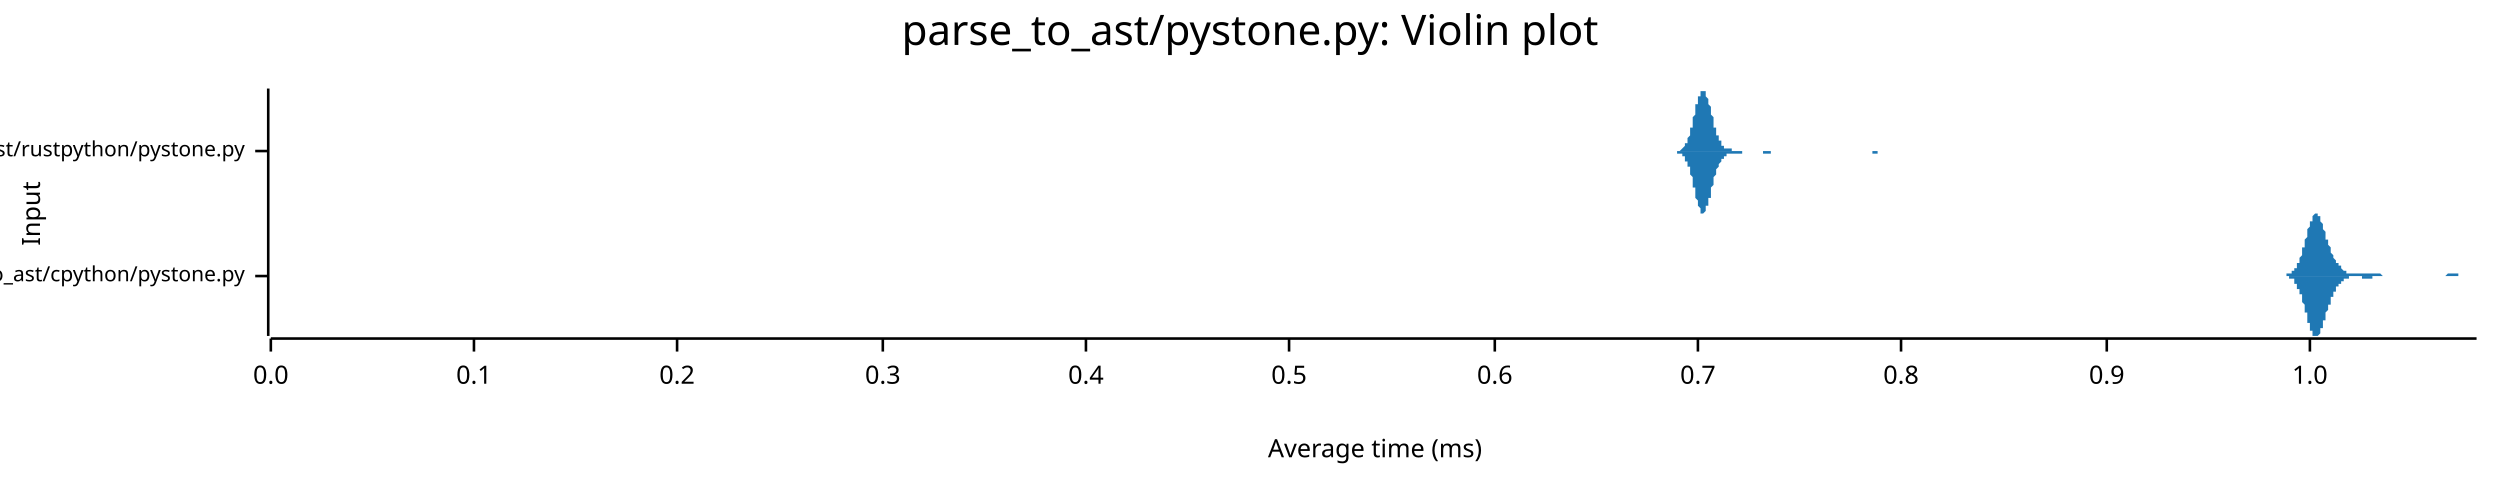
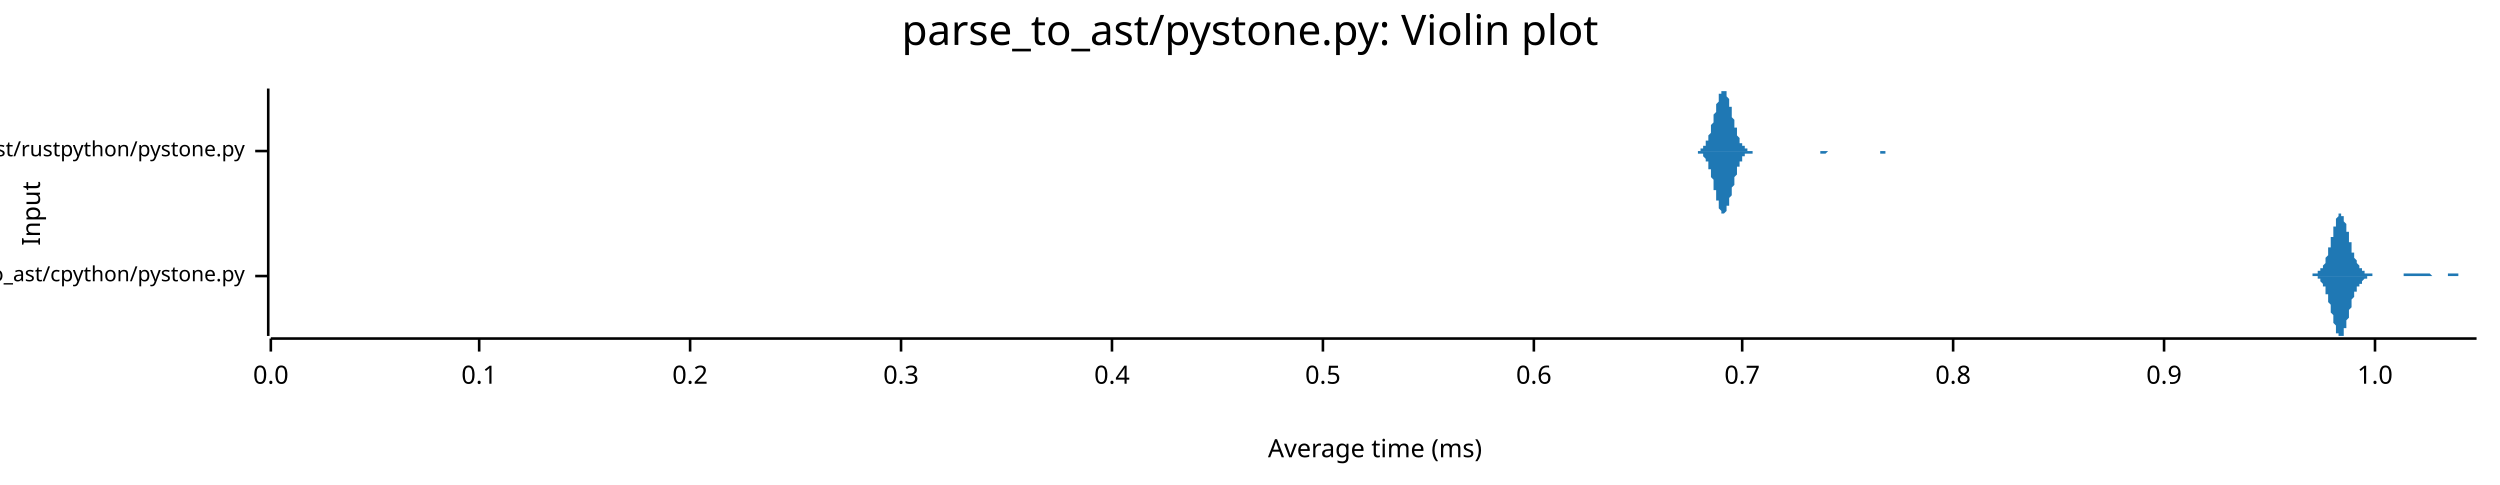
<svg xmlns="http://www.w3.org/2000/svg" width="960" height="186" viewBox="0 0 960 186">
  <text x="480" y="5" dy="0.76em" text-anchor="middle" font-family="sans-serif" font-size="16.129" opacity="1" fill="#000000">
parse_to_ast/pystone.py: Violin plot
</text>
  <text x="8" y="82" dy="0.76em" text-anchor="middle" font-family="sans-serif" font-size="9.677" opacity="1" fill="#000000" transform="rotate(270, 8, 82)">
Input
</text>
  <text x="528" y="178" dy="-0.5ex" text-anchor="middle" font-family="sans-serif" font-size="9.677" opacity="1" fill="#000000">
Average time (ms)
</text>
  <polyline fill="none" opacity="1" stroke="#000000" stroke-width="1" points="103,34 103,129 " />
  <text x="94" y="106" dy="0.5ex" text-anchor="end" font-family="sans-serif" font-size="8.065" opacity="1" fill="#000000">
parse_to_ast/cpython/pystone.py
</text>
  <polyline fill="none" opacity="1" stroke="#000000" stroke-width="1" points="98,106 103,106 " />
  <text x="94" y="58" dy="0.5ex" text-anchor="end" font-family="sans-serif" font-size="8.065" opacity="1" fill="#000000">
parse_to_ast/rustpython/pystone.py
</text>
  <polyline fill="none" opacity="1" stroke="#000000" stroke-width="1" points="98,58 103,58 " />
  <polyline fill="none" opacity="1" stroke="#000000" stroke-width="1" points="104,130 951,130 " />
  <text x="104" y="140" dy="0.76em" text-anchor="middle" font-family="sans-serif" font-size="9.677" opacity="1" fill="#000000">
0.0
</text>
  <polyline fill="none" opacity="1" stroke="#000000" stroke-width="1" points="104,130 104,135 " />
-   <text x="182" y="140" dy="0.76em" text-anchor="middle" font-family="sans-serif" font-size="9.677" opacity="1" fill="#000000">
+   <text x="184" y="140" dy="0.76em" text-anchor="middle" font-family="sans-serif" font-size="9.677" opacity="1" fill="#000000">
0.1
</text>
-   <polyline fill="none" opacity="1" stroke="#000000" stroke-width="1" points="182,130 182,135 " />
-   <text x="260" y="140" dy="0.76em" text-anchor="middle" font-family="sans-serif" font-size="9.677" opacity="1" fill="#000000">
+   <polyline fill="none" opacity="1" stroke="#000000" stroke-width="1" points="184,130 184,135 " />
+   <text x="265" y="140" dy="0.76em" text-anchor="middle" font-family="sans-serif" font-size="9.677" opacity="1" fill="#000000">
0.2
</text>
-   <polyline fill="none" opacity="1" stroke="#000000" stroke-width="1" points="260,130 260,135 " />
-   <text x="339" y="140" dy="0.76em" text-anchor="middle" font-family="sans-serif" font-size="9.677" opacity="1" fill="#000000">
+   <polyline fill="none" opacity="1" stroke="#000000" stroke-width="1" points="265,130 265,135 " />
+   <text x="346" y="140" dy="0.76em" text-anchor="middle" font-family="sans-serif" font-size="9.677" opacity="1" fill="#000000">
0.3
</text>
-   <polyline fill="none" opacity="1" stroke="#000000" stroke-width="1" points="339,130 339,135 " />
-   <text x="417" y="140" dy="0.76em" text-anchor="middle" font-family="sans-serif" font-size="9.677" opacity="1" fill="#000000">
+   <polyline fill="none" opacity="1" stroke="#000000" stroke-width="1" points="346,130 346,135 " />
+   <text x="427" y="140" dy="0.76em" text-anchor="middle" font-family="sans-serif" font-size="9.677" opacity="1" fill="#000000">
0.4
</text>
-   <polyline fill="none" opacity="1" stroke="#000000" stroke-width="1" points="417,130 417,135 " />
-   <text x="495" y="140" dy="0.76em" text-anchor="middle" font-family="sans-serif" font-size="9.677" opacity="1" fill="#000000">
+   <polyline fill="none" opacity="1" stroke="#000000" stroke-width="1" points="427,130 427,135 " />
+   <text x="508" y="140" dy="0.76em" text-anchor="middle" font-family="sans-serif" font-size="9.677" opacity="1" fill="#000000">
0.5
</text>
-   <polyline fill="none" opacity="1" stroke="#000000" stroke-width="1" points="495,130 495,135 " />
-   <text x="574" y="140" dy="0.76em" text-anchor="middle" font-family="sans-serif" font-size="9.677" opacity="1" fill="#000000">
+   <polyline fill="none" opacity="1" stroke="#000000" stroke-width="1" points="508,130 508,135 " />
+   <text x="589" y="140" dy="0.76em" text-anchor="middle" font-family="sans-serif" font-size="9.677" opacity="1" fill="#000000">
0.6
</text>
-   <polyline fill="none" opacity="1" stroke="#000000" stroke-width="1" points="574,130 574,135 " />
-   <text x="652" y="140" dy="0.76em" text-anchor="middle" font-family="sans-serif" font-size="9.677" opacity="1" fill="#000000">
+   <polyline fill="none" opacity="1" stroke="#000000" stroke-width="1" points="589,130 589,135 " />
+   <text x="669" y="140" dy="0.76em" text-anchor="middle" font-family="sans-serif" font-size="9.677" opacity="1" fill="#000000">
0.7
</text>
-   <polyline fill="none" opacity="1" stroke="#000000" stroke-width="1" points="652,130 652,135 " />
-   <text x="730" y="140" dy="0.76em" text-anchor="middle" font-family="sans-serif" font-size="9.677" opacity="1" fill="#000000">
+   <polyline fill="none" opacity="1" stroke="#000000" stroke-width="1" points="669,130 669,135 " />
+   <text x="750" y="140" dy="0.76em" text-anchor="middle" font-family="sans-serif" font-size="9.677" opacity="1" fill="#000000">
0.8
</text>
-   <polyline fill="none" opacity="1" stroke="#000000" stroke-width="1" points="730,130 730,135 " />
-   <text x="809" y="140" dy="0.76em" text-anchor="middle" font-family="sans-serif" font-size="9.677" opacity="1" fill="#000000">
+   <polyline fill="none" opacity="1" stroke="#000000" stroke-width="1" points="750,130 750,135 " />
+   <text x="831" y="140" dy="0.76em" text-anchor="middle" font-family="sans-serif" font-size="9.677" opacity="1" fill="#000000">
0.9
</text>
-   <polyline fill="none" opacity="1" stroke="#000000" stroke-width="1" points="809,130 809,135 " />
-   <text x="887" y="140" dy="0.76em" text-anchor="middle" font-family="sans-serif" font-size="9.677" opacity="1" fill="#000000">
+   <polyline fill="none" opacity="1" stroke="#000000" stroke-width="1" points="831,130 831,135 " />
+   <text x="912" y="140" dy="0.76em" text-anchor="middle" font-family="sans-serif" font-size="9.677" opacity="1" fill="#000000">
1.0
</text>
-   <polyline fill="none" opacity="1" stroke="#000000" stroke-width="1" points="887,130 887,135 " />
-   <polygon opacity="1" fill="#1F78B4" points="874,106 875,106 875,106 875,106 875,106 875,106 875,106 875,106 876,106 876,106 876,106 876,106 876,106 876,106 877,106 877,106 877,106 877,106 877,106 877,106 877,106 878,106 878,106 878,106 878,105 878,105 878,105 879,105 879,105 879,105 879,105 879,105 879,105 879,105 880,105 880,105 880,105 880,105 880,104 880,104 881,104 881,104 881,104 881,104 881,103 881,103 881,103 882,103 882,102 882,102 882,102 882,102 882,101 882,101 883,101 883,100 883,100 883,99 883,99 883,99 884,98 884,98 884,97 884,97 884,96 884,96 884,95 885,95 885,94 885,94 885,93 885,92 885,92 886,91 886,91 886,90 886,90 886,89 886,88 886,88 887,87 887,87 887,86 887,86 887,85 887,85 888,85 888,84 888,84 888,83 888,83 888,83 888,83 889,82 889,82 889,82 889,82 889,82 889,82 890,82 890,82 890,82 890,82 890,82 890,83 890,83 891,83 891,83 891,84 891,84 891,84 891,85 891,85 892,86 892,86 892,87 892,87 892,88 892,88 893,89 893,89 893,90 893,90 893,91 893,91 893,92 894,92 894,93 894,93 894,94 894,94 894,94 895,95 895,95 895,96 895,96 895,97 895,97 895,97 896,98 896,98 896,98 896,99 896,99 896,99 897,100 897,100 897,100 897,100 897,101 897,101 897,101 898,101 898,102 898,102 898,102 898,102 898,102 899,102 899,103 899,103 899,103 899,103 899,103 899,103 900,104 900,104 900,104 900,104 900,104 900,104 900,104 901,104 901,104 901,104 901,105 901,105 901,105 902,105 902,105 902,105 902,105 902,105 902,105 902,105 903,105 903,105 903,105 903,105 903,105 903,105 904,105 904,105 904,105 904,105 904,105 904,105 904,105 905,105 905,105 905,105 905,105 905,105 905,105 906,105 906,105 906,105 906,105 906,105 906,105 906,105 907,105 907,105 907,105 907,105 907,105 907,105 908,105 908,105 908,105 908,105 908,105 908,105 908,105 909,105 909,105 909,105 909,105 909,105 909,105 909,105 910,105 910,105 910,105 910,105 910,105 910,105 911,105 911,105 911,105 911,105 911,105 911,105 911,105 912,105 912,105 912,105 912,105 912,105 912,105 913,105 913,105 913,105 913,105 913,105 913,105 913,105 914,105 914,105 914,105 914,105 914,105 914,105 915,106 915,106 915,106 915,106 915,106 915,106 915,106 916,106 916,106 916,106 916,106 916,106 916,106 916,106 917,106 917,106 917,106 917,106 917,106 917,106 918,106 918,106 918,106 918,106 918,106 918,106 918,106 919,106 919,106 919,106 919,106 919,106 919,106 920,106 920,106 920,106 920,106 920,106 920,106 920,106 921,106 921,106 921,106 921,106 921,106 921,106 922,106 922,106 922,106 922,106 922,106 922,106 922,106 923,106 923,106 923,106 923,106 923,106 923,106 924,106 924,106 924,106 924,106 924,106 924,106 924,106 925,106 925,106 925,106 925,106 925,106 925,106 925,106 926,106 926,106 926,106 926,106 926,106 926,106 927,106 927,106 927,106 927,106 927,106 927,106 927,106 928,106 928,106 928,106 928,106 928,106 928,106 929,106 929,106 929,106 929,106 929,106 929,106 929,106 930,106 930,106 930,106 930,106 930,106 930,106 931,106 931,106 931,106 931,106 931,106 931,106 931,106 932,106 932,106 932,106 932,106 932,106 932,106 933,106 933,106 933,106 933,106 933,106 933,106 933,106 934,106 934,106 934,106 934,106 934,106 934,106 934,106 935,106 935,106 935,106 935,106 935,106 935,106 936,106 936,106 936,106 936,106 936,106 936,106 936,106 937,106 937,106 937,106 937,106 937,106 937,106 938,106 938,106 938,106 938,106 938,106 938,106 938,106 939,106 939,106 939,106 939,106 939,106 939,106 940,105 940,105 940,105 940,105 940,105 940,105 940,105 941,105 941,105 941,105 941,105 941,105 941,105 942,105 942,105 942,105 942,105 942,105 942,105 942,105 943,105 943,105 943,105 943,105 943,105 943,105 943,105 944,105 944,105 944,105 944,105 944,106 944,106 945,106 945,106 945,106 945,106 945,106 945,106 945,106 946,106 946,106 946,106 946,106 946,106 946,106 947,106 947,106 947,106 947,106 947,106 947,106 947,106 948,106 948,106 948,106 948,106 948,106 948,106 949,106 949,106 949,106 949,106 949,106 949,106 949,106 950,106 950,106 950,106 950,106 950,106 950,106 951,106 951,106 874,106 " />
-   <polygon opacity="1" fill="#1F78B4" points="874,106 875,106 875,106 875,106 875,106 875,106 875,106 875,106 876,106 876,106 876,106 876,106 876,106 876,106 877,106 877,106 877,106 877,106 877,106 877,106 877,106 878,106 878,106 878,106 878,106 878,106 878,106 879,106 879,106 879,106 879,106 879,106 879,106 879,107 880,107 880,107 880,107 880,107 880,107 880,107 881,107 881,108 881,108 881,108 881,108 881,108 881,109 882,109 882,109 882,109 882,110 882,110 882,110 882,111 883,111 883,111 883,112 883,112 883,112 883,113 884,113 884,114 884,114 884,115 884,115 884,116 884,116 885,117 885,117 885,118 885,119 885,119 885,120 886,120 886,121 886,121 886,122 886,123 886,123 886,124 887,124 887,125 887,125 887,126 887,126 887,127 888,127 888,127 888,128 888,128 888,128 888,129 888,129 889,129 889,129 889,129 889,129 889,129 889,129 890,129 890,129 890,129 890,129 890,129 890,129 890,129 891,128 891,128 891,128 891,127 891,127 891,127 891,126 892,126 892,125 892,125 892,124 892,124 892,123 893,123 893,122 893,122 893,121 893,121 893,120 893,120 894,119 894,119 894,118 894,118 894,118 894,117 895,117 895,116 895,116 895,115 895,115 895,115 895,114 896,114 896,113 896,113 896,113 896,112 896,112 897,112 897,112 897,111 897,111 897,111 897,111 897,110 898,110 898,110 898,110 898,110 898,109 898,109 899,109 899,109 899,109 899,109 899,108 899,108 899,108 900,108 900,108 900,108 900,108 900,108 900,107 900,107 901,107 901,107 901,107 901,107 901,107 901,107 902,107 902,107 902,107 902,107 902,107 902,106 902,106 903,106 903,106 903,106 903,106 903,106 903,106 904,106 904,106 904,106 904,106 904,106 904,106 904,106 905,106 905,106 905,106 905,106 905,106 905,106 906,106 906,106 906,106 906,106 906,106 906,106 906,106 907,106 907,106 907,107 907,107 907,107 907,107 908,107 908,107 908,107 908,107 908,107 908,107 908,107 909,107 909,107 909,107 909,107 909,107 909,107 909,107 910,107 910,107 910,107 910,107 910,107 910,107 911,107 911,107 911,107 911,107 911,106 911,106 911,106 912,106 912,106 912,106 912,106 912,106 912,106 913,106 913,106 913,106 913,106 913,106 913,106 913,106 914,106 914,106 914,106 914,106 914,106 914,106 915,106 915,106 915,106 915,106 915,106 915,106 915,106 916,106 916,106 916,106 916,106 916,106 916,106 916,106 917,106 917,106 917,106 917,106 917,106 917,106 918,106 918,106 918,106 918,106 918,106 918,106 918,106 919,106 919,106 919,106 919,106 919,106 919,106 920,106 920,106 920,106 920,106 920,106 920,106 920,106 921,106 921,106 921,106 921,106 921,106 921,106 922,106 922,106 922,106 922,106 922,106 922,106 922,106 923,106 923,106 923,106 923,106 923,106 923,106 924,106 924,106 924,106 924,106 924,106 924,106 924,106 925,106 925,106 925,106 925,106 925,106 925,106 925,106 926,106 926,106 926,106 926,106 926,106 926,106 927,106 927,106 927,106 927,106 927,106 927,106 927,106 928,106 928,106 928,106 928,106 928,106 928,106 929,106 929,106 929,106 929,106 929,106 929,106 929,106 930,106 930,106 930,106 930,106 930,106 930,106 931,106 931,106 931,106 931,106 931,106 931,106 931,106 932,106 932,106 932,106 932,106 932,106 932,106 933,106 933,106 933,106 933,106 933,106 933,106 933,106 934,106 934,106 934,106 934,106 934,106 934,106 934,106 935,106 935,106 935,106 935,106 935,106 935,106 936,106 936,106 936,106 936,106 936,106 936,106 936,106 937,106 937,106 937,106 937,106 937,106 937,106 938,106 938,106 938,106 938,106 938,106 938,106 938,106 939,106 939,106 939,106 939,106 939,106 939,106 940,106 940,106 940,106 940,106 940,106 940,106 940,106 941,106 941,106 941,106 941,106 941,106 941,106 942,106 942,106 942,106 942,106 942,106 942,106 942,106 943,106 943,106 943,106 943,106 943,106 943,106 943,106 944,106 944,106 944,106 944,106 944,106 944,106 945,106 945,106 945,106 945,106 945,106 945,106 945,106 946,106 946,106 946,106 946,106 946,106 946,106 947,106 947,106 947,106 947,106 947,106 947,106 947,106 948,106 948,106 948,106 948,106 948,106 948,106 949,106 949,106 949,106 949,106 949,106 949,106 949,106 950,106 950,106 950,106 950,106 950,106 950,106 951,106 951,106 874,106 " />
-   <polygon opacity="1" fill="#1F78B4" points="643,58 643,58 643,58 643,58 643,58 643,58 644,58 644,58 644,58 644,58 644,58 645,58 645,58 645,58 645,58 645,58 645,58 646,57 646,57 646,57 646,57 646,57 646,57 647,56 647,56 647,56 647,56 647,55 647,55 648,55 648,54 648,54 648,53 648,53 649,52 649,52 649,51 649,51 649,50 649,49 650,49 650,48 650,47 650,46 650,46 650,45 651,44 651,43 651,43 651,42 651,41 651,40 652,40 652,39 652,38 652,38 652,37 653,37 653,36 653,36 653,35 653,35 653,35 654,35 654,35 654,34 654,35 654,35 654,35 655,35 655,35 655,36 655,36 655,37 655,37 656,38 656,38 656,39 656,39 656,40 657,41 657,42 657,42 657,43 657,44 657,44 658,45 658,46 658,47 658,47 658,48 658,49 659,49 659,50 659,50 659,51 659,51 659,52 660,52 660,53 660,53 660,54 660,54 661,54 661,55 661,55 661,55 661,55 661,56 662,56 662,56 662,56 662,56 662,56 662,57 663,57 663,57 663,57 663,57 663,57 663,57 664,57 664,57 664,57 664,57 664,57 665,57 665,58 665,58 665,58 665,58 665,58 666,58 666,58 666,58 666,58 666,58 666,58 667,58 667,58 667,58 667,58 667,58 667,58 668,58 668,58 668,58 668,58 668,58 669,58 669,58 669,58 669,58 669,58 669,58 670,58 670,58 670,58 670,58 670,58 670,58 671,58 671,58 671,58 671,58 671,58 671,58 672,58 672,58 672,58 672,58 672,58 673,58 673,58 673,58 673,58 673,58 673,58 674,58 674,58 674,58 674,58 674,58 674,58 675,58 675,58 675,58 675,58 675,58 676,58 676,58 676,58 676,58 676,58 676,58 677,58 677,58 677,58 677,58 677,58 677,58 678,58 678,58 678,58 678,58 678,58 678,58 679,58 679,58 679,58 679,58 679,58 680,58 680,58 680,58 680,58 680,58 680,58 681,58 681,58 681,58 681,58 681,58 681,58 682,58 682,58 682,58 682,58 682,58 682,58 683,58 683,58 683,58 683,58 683,58 684,58 684,58 684,58 684,58 684,58 684,58 685,58 685,58 685,58 685,58 685,58 685,58 686,58 686,58 686,58 686,58 686,58 686,58 687,58 687,58 687,58 687,58 687,58 688,58 688,58 688,58 688,58 688,58 688,58 689,58 689,58 689,58 689,58 689,58 689,58 690,58 690,58 690,58 690,58 690,58 690,58 691,58 691,58 691,58 691,58 691,58 692,58 692,58 692,58 692,58 692,58 692,58 693,58 693,58 693,58 693,58 693,58 693,58 694,58 694,58 694,58 694,58 694,58 694,58 695,58 695,58 695,58 695,58 695,58 696,58 696,58 696,58 696,58 696,58 696,58 697,58 697,58 697,58 697,58 697,58 697,58 698,58 698,58 698,58 698,58 698,58 698,58 699,58 699,58 699,58 699,58 699,58 700,58 700,58 700,58 700,58 700,58 700,58 701,58 701,58 701,58 701,58 701,58 701,58 702,58 702,58 702,58 702,58 702,58 702,58 703,58 703,58 703,58 703,58 703,58 704,58 704,58 704,58 704,58 704,58 704,58 705,58 705,58 705,58 705,58 705,58 705,58 706,58 706,58 706,58 706,58 706,58 706,58 707,58 707,58 707,58 707,58 707,58 708,58 708,58 708,58 708,58 708,58 708,58 709,58 709,58 709,58 709,58 709,58 709,58 710,58 710,58 710,58 710,58 710,58 711,58 711,58 711,58 711,58 711,58 711,58 712,58 712,58 712,58 712,58 712,58 712,58 713,58 713,58 713,58 713,58 713,58 713,58 714,58 714,58 714,58 714,58 714,58 715,58 715,58 715,58 715,58 715,58 715,58 716,58 716,58 716,58 716,58 716,58 716,58 717,58 717,58 717,58 717,58 717,58 717,58 718,58 718,58 718,58 718,58 718,58 719,58 719,58 719,58 719,58 719,58 719,58 720,58 720,58 720,58 720,58 720,58 720,58 721,58 721,58 721,58 721,58 721,58 721,58 722,58 722,58 722,58 722,58 722,58 723,58 723,58 723,58 723,58 723,58 723,58 724,58 724,58 724,58 724,58 724,58 724,58 725,58 725,58 725,58 725,58 725,58 725,58 726,58 726,58 726,58 726,58 726,58 727,58 727,58 727,58 727,58 727,58 727,58 728,58 728,58 728,58 728,58 728,58 728,58 729,58 729,58 729,58 729,58 729,58 729,58 729,58 643,58 " />
-   <polygon opacity="1" fill="#1F78B4" points="643,58 643,58 643,58 643,58 643,58 643,58 644,58 644,58 644,58 644,58 644,59 645,59 645,59 645,59 645,59 645,59 645,59 646,59 646,59 646,59 646,60 646,60 646,60 647,60 647,60 647,61 647,61 647,61 647,62 648,62 648,62 648,63 648,63 648,64 649,64 649,65 649,65 649,66 649,67 649,67 650,68 650,69 650,69 650,70 650,71 650,72 651,72 651,73 651,74 651,75 651,75 651,76 652,77 652,78 652,78 652,79 652,79 653,80 653,80 653,81 653,81 653,81 653,82 654,82 654,82 654,82 654,82 654,82 654,82 655,81 655,81 655,81 655,80 655,80 655,79 656,79 656,78 656,78 656,77 656,76 657,76 657,75 657,74 657,74 657,73 657,72 658,71 658,71 658,70 658,69 658,69 658,68 659,67 659,67 659,66 659,66 659,65 659,65 660,64 660,64 660,63 660,63 660,63 661,62 661,62 661,62 661,61 661,61 661,61 662,61 662,60 662,60 662,60 662,60 662,60 663,60 663,60 663,60 663,59 663,59 663,59 664,59 664,59 664,59 664,59 664,59 665,59 665,59 665,59 665,59 665,59 665,59 666,59 666,59 666,59 666,59 666,59 666,59 667,59 667,59 667,59 667,59 667,59 667,59 668,59 668,59 668,59 668,59 668,59 669,59 669,58 669,58 669,58 669,58 669,58 670,58 670,58 670,58 670,58 670,58 670,58 671,58 671,58 671,58 671,58 671,58 671,58 672,58 672,58 672,58 672,58 672,58 673,58 673,58 673,58 673,58 673,58 673,58 674,58 674,58 674,58 674,58 674,58 674,58 675,58 675,58 675,58 675,58 675,58 676,58 676,58 676,58 676,58 676,58 676,58 677,58 677,58 677,58 677,58 677,58 677,59 678,59 678,59 678,59 678,59 678,59 678,59 679,59 679,59 679,59 679,59 679,59 680,59 680,58 680,58 680,58 680,58 680,58 681,58 681,58 681,58 681,58 681,58 681,58 682,58 682,58 682,58 682,58 682,58 682,58 683,58 683,58 683,58 683,58 683,58 684,58 684,58 684,58 684,58 684,58 684,58 685,58 685,58 685,58 685,58 685,58 685,58 686,58 686,58 686,58 686,58 686,58 686,58 687,58 687,58 687,58 687,58 687,58 688,58 688,58 688,58 688,58 688,58 688,58 689,58 689,58 689,58 689,58 689,58 689,58 690,58 690,58 690,58 690,58 690,58 690,58 691,58 691,58 691,58 691,58 691,58 692,58 692,58 692,58 692,58 692,58 692,58 693,58 693,58 693,58 693,58 693,58 693,58 694,58 694,58 694,58 694,58 694,58 694,58 695,58 695,58 695,58 695,58 695,58 696,58 696,58 696,58 696,58 696,58 696,58 697,58 697,58 697,58 697,58 697,58 697,58 698,58 698,58 698,58 698,58 698,58 698,58 699,58 699,58 699,58 699,58 699,58 700,58 700,58 700,58 700,58 700,58 700,58 701,58 701,58 701,58 701,58 701,58 701,58 702,58 702,58 702,58 702,58 702,58 702,58 703,58 703,58 703,58 703,58 703,58 704,58 704,58 704,58 704,58 704,58 704,58 705,58 705,58 705,58 705,58 705,58 705,58 706,58 706,58 706,58 706,58 706,58 706,58 707,58 707,58 707,58 707,58 707,58 708,58 708,58 708,58 708,58 708,58 708,58 709,58 709,58 709,58 709,58 709,58 709,58 710,58 710,58 710,58 710,58 710,58 711,58 711,58 711,58 711,58 711,58 711,58 712,58 712,58 712,58 712,58 712,58 712,58 713,58 713,58 713,58 713,58 713,58 713,58 714,58 714,58 714,58 714,58 714,58 715,58 715,58 715,58 715,58 715,58 715,58 716,58 716,58 716,58 716,58 716,58 716,58 717,58 717,58 717,58 717,58 717,58 717,58 718,58 718,58 718,58 718,58 718,58 719,58 719,58 719,58 719,58 719,59 719,59 720,59 720,59 720,59 720,59 720,59 720,59 721,59 721,59 721,59 721,59 721,59 721,58 722,58 722,58 722,58 722,58 722,58 723,58 723,58 723,58 723,58 723,58 723,58 724,58 724,58 724,58 724,58 724,58 724,58 725,58 725,58 725,58 725,58 725,58 725,58 726,58 726,58 726,58 726,58 726,58 727,58 727,58 727,58 727,58 727,58 727,58 728,58 728,58 728,58 728,58 728,58 728,58 729,58 729,58 729,58 729,58 729,58 729,58 729,58 643,58 " />
+   <polyline fill="none" opacity="1" stroke="#000000" stroke-width="1" points="912,130 912,135 " />
+   <polygon opacity="1" fill="#1F78B4" points="885,106 885,106 885,106 885,106 885,106 885,106 886,106 886,106 886,106 886,106 886,106 886,106 886,106 886,106 887,106 887,106 887,106 887,106 887,106 887,106 887,106 888,106 888,106 888,106 888,106 888,106 888,105 888,105 888,105 889,105 889,105 889,105 889,105 889,105 889,105 889,105 890,105 890,105 890,105 890,105 890,105 890,105 890,104 890,104 891,104 891,104 891,104 891,104 891,104 891,104 891,103 891,103 892,103 892,103 892,103 892,102 892,102 892,102 892,102 893,101 893,101 893,101 893,100 893,100 893,100 893,99 893,99 894,98 894,98 894,97 894,97 894,96 894,96 894,95 895,95 895,94 895,94 895,93 895,93 895,92 895,92 895,91 896,91 896,90 896,89 896,89 896,88 896,88 896,87 897,87 897,86 897,86 897,85 897,85 897,84 897,84 897,84 898,83 898,83 898,83 898,83 898,82 898,82 898,82 898,82 899,82 899,82 899,82 899,82 899,82 899,82 899,83 900,83 900,83 900,83 900,84 900,84 900,84 900,85 900,85 901,86 901,86 901,87 901,87 901,87 901,88 901,89 902,89 902,90 902,90 902,91 902,91 902,92 902,92 902,93 903,93 903,94 903,94 903,95 903,95 903,96 903,96 903,97 904,97 904,97 904,98 904,98 904,99 904,99 904,99 905,100 905,100 905,100 905,100 905,101 905,101 905,101 905,101 906,102 906,102 906,102 906,102 906,102 906,103 906,103 907,103 907,103 907,103 907,103 907,104 907,104 907,104 907,104 908,104 908,104 908,104 908,104 908,104 908,104 908,105 908,105 909,105 909,105 909,105 909,105 909,105 909,105 909,105 910,105 910,105 910,105 910,105 910,105 910,105 910,105 910,105 911,105 911,105 911,105 911,105 911,106 911,106 911,106 912,106 912,106 912,106 912,106 912,106 912,106 912,106 912,106 913,106 913,106 913,106 913,106 913,106 913,106 913,106 913,106 914,106 914,106 914,106 914,106 914,106 914,106 914,106 915,106 915,106 915,106 915,106 915,106 915,106 915,106 915,106 916,106 916,106 916,106 916,106 916,106 916,106 916,106 917,106 917,106 917,106 917,106 917,106 917,106 917,106 917,106 918,106 918,106 918,106 918,106 918,106 918,106 918,106 918,106 919,106 919,106 919,106 919,106 919,106 919,106 919,106 920,106 920,106 920,106 920,106 920,106 920,106 920,106 920,106 921,106 921,106 921,106 921,106 921,106 921,106 921,106 922,106 922,106 922,106 922,106 922,106 922,106 922,106 922,106 923,106 923,106 923,106 923,106 923,106 923,106 923,105 924,105 924,105 924,105 924,105 924,105 924,105 924,105 924,105 925,105 925,105 925,105 925,105 925,105 925,105 925,105 925,105 926,105 926,105 926,105 926,105 926,105 926,105 926,105 927,105 927,105 927,105 927,105 927,105 927,105 927,105 927,105 928,105 928,105 928,105 928,105 928,105 928,105 928,105 929,105 929,105 929,105 929,105 929,105 929,105 929,105 929,105 930,105 930,105 930,105 930,105 930,105 930,105 930,105 930,105 931,105 931,105 931,105 931,105 931,105 931,105 931,105 932,105 932,105 932,105 932,105 932,105 932,105 932,105 932,105 933,105 933,105 933,105 933,105 933,105 933,105 933,105 934,106 934,106 934,106 934,106 934,106 934,106 934,106 934,106 935,106 935,106 935,106 935,106 935,106 935,106 935,106 935,106 936,106 936,106 936,106 936,106 936,106 936,106 936,106 937,106 937,106 937,106 937,106 937,106 937,106 937,106 937,106 938,106 938,106 938,106 938,106 938,106 938,106 938,106 939,106 939,106 939,106 939,106 939,106 939,106 939,106 939,106 940,106 940,106 940,106 940,106 940,106 940,106 940,106 940,105 941,105 941,105 941,105 941,105 941,105 941,105 941,105 942,105 942,105 942,105 942,105 942,105 942,105 942,105 942,105 943,105 943,105 943,105 943,105 943,105 943,105 943,105 944,105 944,105 944,105 944,105 944,105 944,106 944,106 944,106 945,106 945,106 945,106 945,106 945,106 945,106 945,106 945,106 946,106 946,106 946,106 946,106 946,106 946,106 946,106 947,106 947,106 947,106 947,106 947,106 947,106 947,106 947,106 948,106 948,106 948,106 948,106 948,106 948,106 948,106 949,106 949,106 949,106 949,106 949,106 949,106 949,106 949,106 950,106 950,106 950,106 950,106 950,106 950,106 950,106 951,106 951,106 885,106 " />
+   <polygon opacity="1" fill="#1F78B4" points="885,106 885,106 885,106 885,106 885,106 885,106 886,106 886,106 886,106 886,106 886,106 886,106 886,106 886,106 887,106 887,106 887,106 887,106 887,106 887,106 887,106 888,106 888,106 888,106 888,106 888,106 888,106 888,106 888,106 889,106 889,106 889,106 889,106 889,106 889,106 889,106 890,106 890,107 890,107 890,107 890,107 890,107 890,107 890,107 891,107 891,107 891,107 891,108 891,108 891,108 891,108 891,108 892,109 892,109 892,109 892,109 892,109 892,110 892,110 893,110 893,111 893,111 893,111 893,112 893,112 893,112 893,113 894,113 894,114 894,114 894,115 894,115 894,116 894,116 895,117 895,117 895,118 895,118 895,119 895,119 895,120 895,120 896,121 896,122 896,122 896,123 896,123 896,124 896,124 897,125 897,125 897,126 897,126 897,127 897,127 897,127 897,128 898,128 898,128 898,129 898,129 898,129 898,129 898,129 898,129 899,129 899,129 899,129 899,129 899,129 899,129 899,129 900,129 900,128 900,128 900,128 900,128 900,127 900,127 900,126 901,126 901,125 901,125 901,125 901,124 901,123 901,123 902,122 902,122 902,121 902,121 902,120 902,120 902,119 902,119 903,118 903,118 903,117 903,117 903,116 903,116 903,115 903,115 904,114 904,114 904,114 904,113 904,113 904,113 904,112 905,112 905,112 905,111 905,111 905,111 905,111 905,110 905,110 906,110 906,110 906,109 906,109 906,109 906,109 906,109 907,109 907,108 907,108 907,108 907,108 907,108 907,108 907,108 908,107 908,107 908,107 908,107 908,107 908,107 908,107 908,107 909,107 909,107 909,107 909,107 909,107 909,107 909,106 910,106 910,106 910,106 910,106 910,106 910,106 910,106 910,106 911,106 911,106 911,106 911,106 911,106 911,106 911,106 912,106 912,106 912,106 912,106 912,106 912,106 912,106 912,106 913,106 913,106 913,106 913,106 913,106 913,106 913,106 913,106 914,106 914,106 914,106 914,106 914,106 914,106 914,106 915,106 915,106 915,106 915,106 915,106 915,106 915,106 915,106 916,106 916,106 916,106 916,106 916,106 916,106 916,106 917,106 917,106 917,106 917,106 917,106 917,106 917,106 917,106 918,106 918,106 918,106 918,106 918,106 918,106 918,106 918,106 919,106 919,106 919,106 919,106 919,106 919,106 919,106 920,106 920,106 920,106 920,106 920,106 920,106 920,106 920,106 921,106 921,106 921,106 921,106 921,106 921,106 921,106 922,106 922,106 922,106 922,106 922,106 922,106 922,106 922,106 923,106 923,106 923,106 923,106 923,106 923,106 923,106 924,106 924,106 924,106 924,106 924,106 924,106 924,106 924,106 925,106 925,106 925,106 925,106 925,106 925,106 925,106 925,106 926,106 926,106 926,106 926,106 926,106 926,106 926,106 927,106 927,106 927,106 927,106 927,106 927,106 927,106 927,106 928,106 928,106 928,106 928,106 928,106 928,106 928,106 929,106 929,106 929,106 929,106 929,106 929,106 929,106 929,106 930,106 930,106 930,106 930,106 930,106 930,106 930,106 930,106 931,106 931,106 931,106 931,106 931,106 931,106 931,106 932,106 932,106 932,106 932,106 932,106 932,106 932,106 932,106 933,106 933,106 933,106 933,106 933,106 933,106 933,106 934,106 934,106 934,106 934,106 934,106 934,106 934,106 934,106 935,106 935,106 935,106 935,106 935,106 935,106 935,106 935,106 936,106 936,106 936,106 936,106 936,106 936,106 936,106 937,106 937,106 937,106 937,106 937,106 937,106 937,106 937,106 938,106 938,106 938,106 938,106 938,106 938,106 938,106 939,106 939,106 939,106 939,106 939,106 939,106 939,106 939,106 940,106 940,106 940,106 940,106 940,106 940,106 940,106 940,106 941,106 941,106 941,106 941,106 941,106 941,106 941,106 942,106 942,106 942,106 942,106 942,106 942,106 942,106 942,106 943,106 943,106 943,106 943,106 943,106 943,106 943,106 944,106 944,106 944,106 944,106 944,106 944,106 944,106 944,106 945,106 945,106 945,106 945,106 945,106 945,106 945,106 945,106 946,106 946,106 946,106 946,106 946,106 946,106 946,106 947,106 947,106 947,106 947,106 947,106 947,106 947,106 947,106 948,106 948,106 948,106 948,106 948,106 948,106 948,106 949,106 949,106 949,106 949,106 949,106 949,106 949,106 949,106 950,106 950,106 950,106 950,106 950,106 950,106 950,106 951,106 951,106 885,106 " />
+   <polygon opacity="1" fill="#1F78B4" points="650,58 650,58 650,58 650,58 650,58 651,58 651,58 651,58 651,58 651,58 651,58 652,58 652,58 652,58 652,58 652,58 652,58 653,58 653,58 653,58 653,57 653,57 653,57 654,57 654,57 654,57 654,57 654,56 654,56 655,56 655,56 655,55 655,55 655,55 655,54 656,54 656,54 656,53 656,53 656,52 656,52 657,51 657,51 657,50 657,49 657,49 657,48 658,47 658,47 658,46 658,45 658,45 658,44 659,43 659,42 659,42 659,41 659,40 659,40 660,39 660,38 660,38 660,37 660,37 660,36 661,36 661,36 661,35 661,35 661,35 661,35 662,35 662,34 662,35 662,35 662,35 662,35 663,35 663,36 663,36 663,36 663,37 663,37 664,38 664,38 664,39 664,39 664,40 664,41 665,41 665,42 665,43 665,44 665,44 665,45 666,46 666,46 666,47 666,48 666,48 666,49 667,49 667,50 667,50 667,51 667,51 667,52 667,52 668,53 668,53 668,54 668,54 668,54 668,55 669,55 669,55 669,55 669,56 669,56 669,56 670,56 670,56 670,57 670,57 670,57 670,57 671,57 671,57 671,57 671,57 671,57 671,58 672,58 672,58 672,58 672,58 672,58 672,58 673,58 673,58 673,58 673,58 673,58 673,58 674,58 674,58 674,58 674,58 674,58 674,58 675,58 675,58 675,58 675,58 675,58 675,58 676,58 676,58 676,58 676,58 676,58 676,58 677,58 677,58 677,58 677,58 677,58 677,58 678,58 678,58 678,58 678,58 678,58 678,58 679,58 679,58 679,58 679,58 679,58 679,58 680,58 680,58 680,58 680,58 680,58 680,58 681,58 681,58 681,58 681,58 681,58 681,58 682,58 682,58 682,58 682,58 682,58 682,58 683,58 683,58 683,58 683,58 683,58 683,58 684,58 684,58 684,58 684,58 684,58 684,58 685,58 685,58 685,58 685,58 685,58 685,58 686,58 686,58 686,58 686,58 686,58 686,58 687,58 687,58 687,58 687,58 687,58 687,58 688,58 688,58 688,58 688,58 688,58 688,58 689,58 689,58 689,58 689,58 689,58 689,58 690,58 690,58 690,58 690,58 690,58 690,58 691,58 691,58 691,58 691,58 691,58 691,58 692,58 692,58 692,58 692,58 692,58 692,58 693,58 693,58 693,58 693,58 693,58 693,58 694,58 694,58 694,58 694,58 694,58 694,58 695,58 695,58 695,58 695,58 695,58 695,58 696,58 696,58 696,58 696,58 696,58 696,58 697,58 697,58 697,58 697,58 697,58 697,58 698,58 698,58 698,58 698,58 698,58 698,58 699,58 699,58 699,58 699,58 699,58 699,58 700,58 700,58 700,58 700,58 700,58 700,58 701,58 701,58 701,58 701,58 701,58 701,58 702,58 702,58 702,58 702,58 702,58 702,58 703,58 703,58 703,58 703,58 703,58 703,58 704,58 704,58 704,58 704,58 704,58 704,58 705,58 705,58 705,58 705,58 705,58 705,58 705,58 706,58 706,58 706,58 706,58 706,58 706,58 707,58 707,58 707,58 707,58 707,58 707,58 708,58 708,58 708,58 708,58 708,58 708,58 709,58 709,58 709,58 709,58 709,58 709,58 710,58 710,58 710,58 710,58 710,58 710,58 711,58 711,58 711,58 711,58 711,58 711,58 712,58 712,58 712,58 712,58 712,58 712,58 713,58 713,58 713,58 713,58 713,58 713,58 714,58 714,58 714,58 714,58 714,58 714,58 715,58 715,58 715,58 715,58 715,58 715,58 716,58 716,58 716,58 716,58 716,58 716,58 717,58 717,58 717,58 717,58 717,58 717,58 718,58 718,58 718,58 718,58 718,58 718,58 719,58 719,58 719,58 719,58 719,58 719,58 720,58 720,58 720,58 720,58 720,58 720,58 721,58 721,58 721,58 721,58 721,58 721,58 722,58 722,58 722,58 722,58 722,58 722,58 723,58 723,58 723,58 723,58 723,58 723,58 724,58 724,58 724,58 724,58 724,58 724,58 725,58 725,58 725,58 725,58 725,58 725,58 726,58 726,58 726,58 726,58 726,58 726,58 727,58 727,58 727,58 727,58 727,58 727,58 728,58 728,58 728,58 728,58 728,58 728,58 729,58 729,58 729,58 729,58 729,58 729,58 730,58 730,58 730,58 730,58 730,58 730,58 731,58 731,58 731,58 731,58 731,58 731,58 732,58 732,58 732,58 732,58 732,58 732,58 733,58 733,58 650,58 " />
+   <polygon opacity="1" fill="#1F78B4" points="650,58 650,58 650,58 650,58 650,58 651,58 651,58 651,58 651,58 651,58 651,58 652,58 652,59 652,59 652,59 652,59 652,59 653,59 653,59 653,59 653,59 653,59 653,59 654,59 654,60 654,60 654,60 654,60 654,60 655,61 655,61 655,61 655,61 655,62 655,62 656,62 656,63 656,63 656,64 656,64 656,65 657,65 657,66 657,66 657,67 657,68 657,68 658,69 658,70 658,70 658,71 658,72 658,73 659,73 659,74 659,75 659,75 659,76 659,77 660,77 660,78 660,79 660,79 660,80 660,80 661,81 661,81 661,81 661,82 661,82 661,82 662,82 662,82 662,82 662,82 662,82 662,82 663,81 663,81 663,81 663,80 663,80 663,79 664,79 664,78 664,78 664,77 664,76 664,76 665,75 665,74 665,74 665,73 665,72 665,72 666,71 666,70 666,70 666,69 666,68 666,68 667,67 667,67 667,66 667,66 667,65 667,65 667,64 668,64 668,63 668,63 668,63 668,62 668,62 669,62 669,61 669,61 669,61 669,61 669,60 670,60 670,60 670,60 670,60 670,60 670,59 671,59 671,59 671,59 671,59 671,59 671,59 672,59 672,59 672,59 672,59 672,59 672,59 673,59 673,59 673,59 673,58 673,58 673,58 674,58 674,58 674,58 674,58 674,58 674,58 675,58 675,58 675,58 675,58 675,58 675,58 676,58 676,58 676,58 676,58 676,58 676,58 677,58 677,58 677,58 677,58 677,58 677,58 678,58 678,58 678,58 678,58 678,58 678,58 679,58 679,58 679,58 679,58 679,58 679,58 680,58 680,58 680,58 680,58 680,58 680,58 681,58 681,58 681,58 681,58 681,58 681,58 682,58 682,58 682,58 682,58 682,58 682,58 683,58 683,58 683,58 683,58 683,58 683,58 684,58 684,58 684,58 684,58 684,58 684,58 685,58 685,58 685,58 685,58 685,58 685,58 686,58 686,58 686,58 686,58 686,58 686,58 687,58 687,58 687,58 687,58 687,58 687,58 688,58 688,58 688,58 688,58 688,58 688,58 689,58 689,58 689,58 689,58 689,58 689,58 690,58 690,58 690,58 690,58 690,58 690,58 691,58 691,58 691,58 691,58 691,58 691,58 692,58 692,58 692,58 692,58 692,58 692,58 693,58 693,58 693,58 693,58 693,58 693,58 694,58 694,58 694,58 694,58 694,58 694,58 695,58 695,58 695,58 695,58 695,58 695,58 696,58 696,58 696,58 696,58 696,58 696,58 697,58 697,58 697,58 697,58 697,58 697,58 698,58 698,58 698,58 698,58 698,58 698,58 699,58 699,58 699,58 699,58 699,58 699,59 700,59 700,59 700,59 700,59 700,59 700,59 701,59 701,59 701,59 701,59 701,59 701,59 702,58 702,58 702,58 702,58 702,58 702,58 703,58 703,58 703,58 703,58 703,58 703,58 704,58 704,58 704,58 704,58 704,58 704,58 705,58 705,58 705,58 705,58 705,58 705,58 705,58 706,58 706,58 706,58 706,58 706,58 706,58 707,58 707,58 707,58 707,58 707,58 707,58 708,58 708,58 708,58 708,58 708,58 708,58 709,58 709,58 709,58 709,58 709,58 709,58 710,58 710,58 710,58 710,58 710,58 710,58 711,58 711,58 711,58 711,58 711,58 711,58 712,58 712,58 712,58 712,58 712,58 712,58 713,58 713,58 713,58 713,58 713,58 713,58 714,58 714,58 714,58 714,58 714,58 714,58 715,58 715,58 715,58 715,58 715,58 715,58 716,58 716,58 716,58 716,58 716,58 716,58 717,58 717,58 717,58 717,58 717,58 717,58 718,58 718,58 718,58 718,58 718,58 718,58 719,58 719,58 719,58 719,58 719,58 719,58 720,58 720,58 720,58 720,58 720,58 720,58 721,58 721,58 721,58 721,58 721,58 721,58 722,58 722,58 722,58 722,58 722,59 722,59 723,59 723,59 723,59 723,59 723,59 723,59 724,59 724,59 724,59 724,59 724,58 724,58 725,58 725,58 725,58 725,58 725,58 725,58 726,58 726,58 726,58 726,58 726,58 726,58 727,58 727,58 727,58 727,58 727,58 727,58 728,58 728,58 728,58 728,58 728,58 728,58 729,58 729,58 729,58 729,58 729,58 729,58 730,58 730,58 730,58 730,58 730,58 730,58 731,58 731,58 731,58 731,58 731,58 731,58 732,58 732,58 732,58 732,58 732,58 732,58 733,58 733,58 650,58 " />
</svg>
